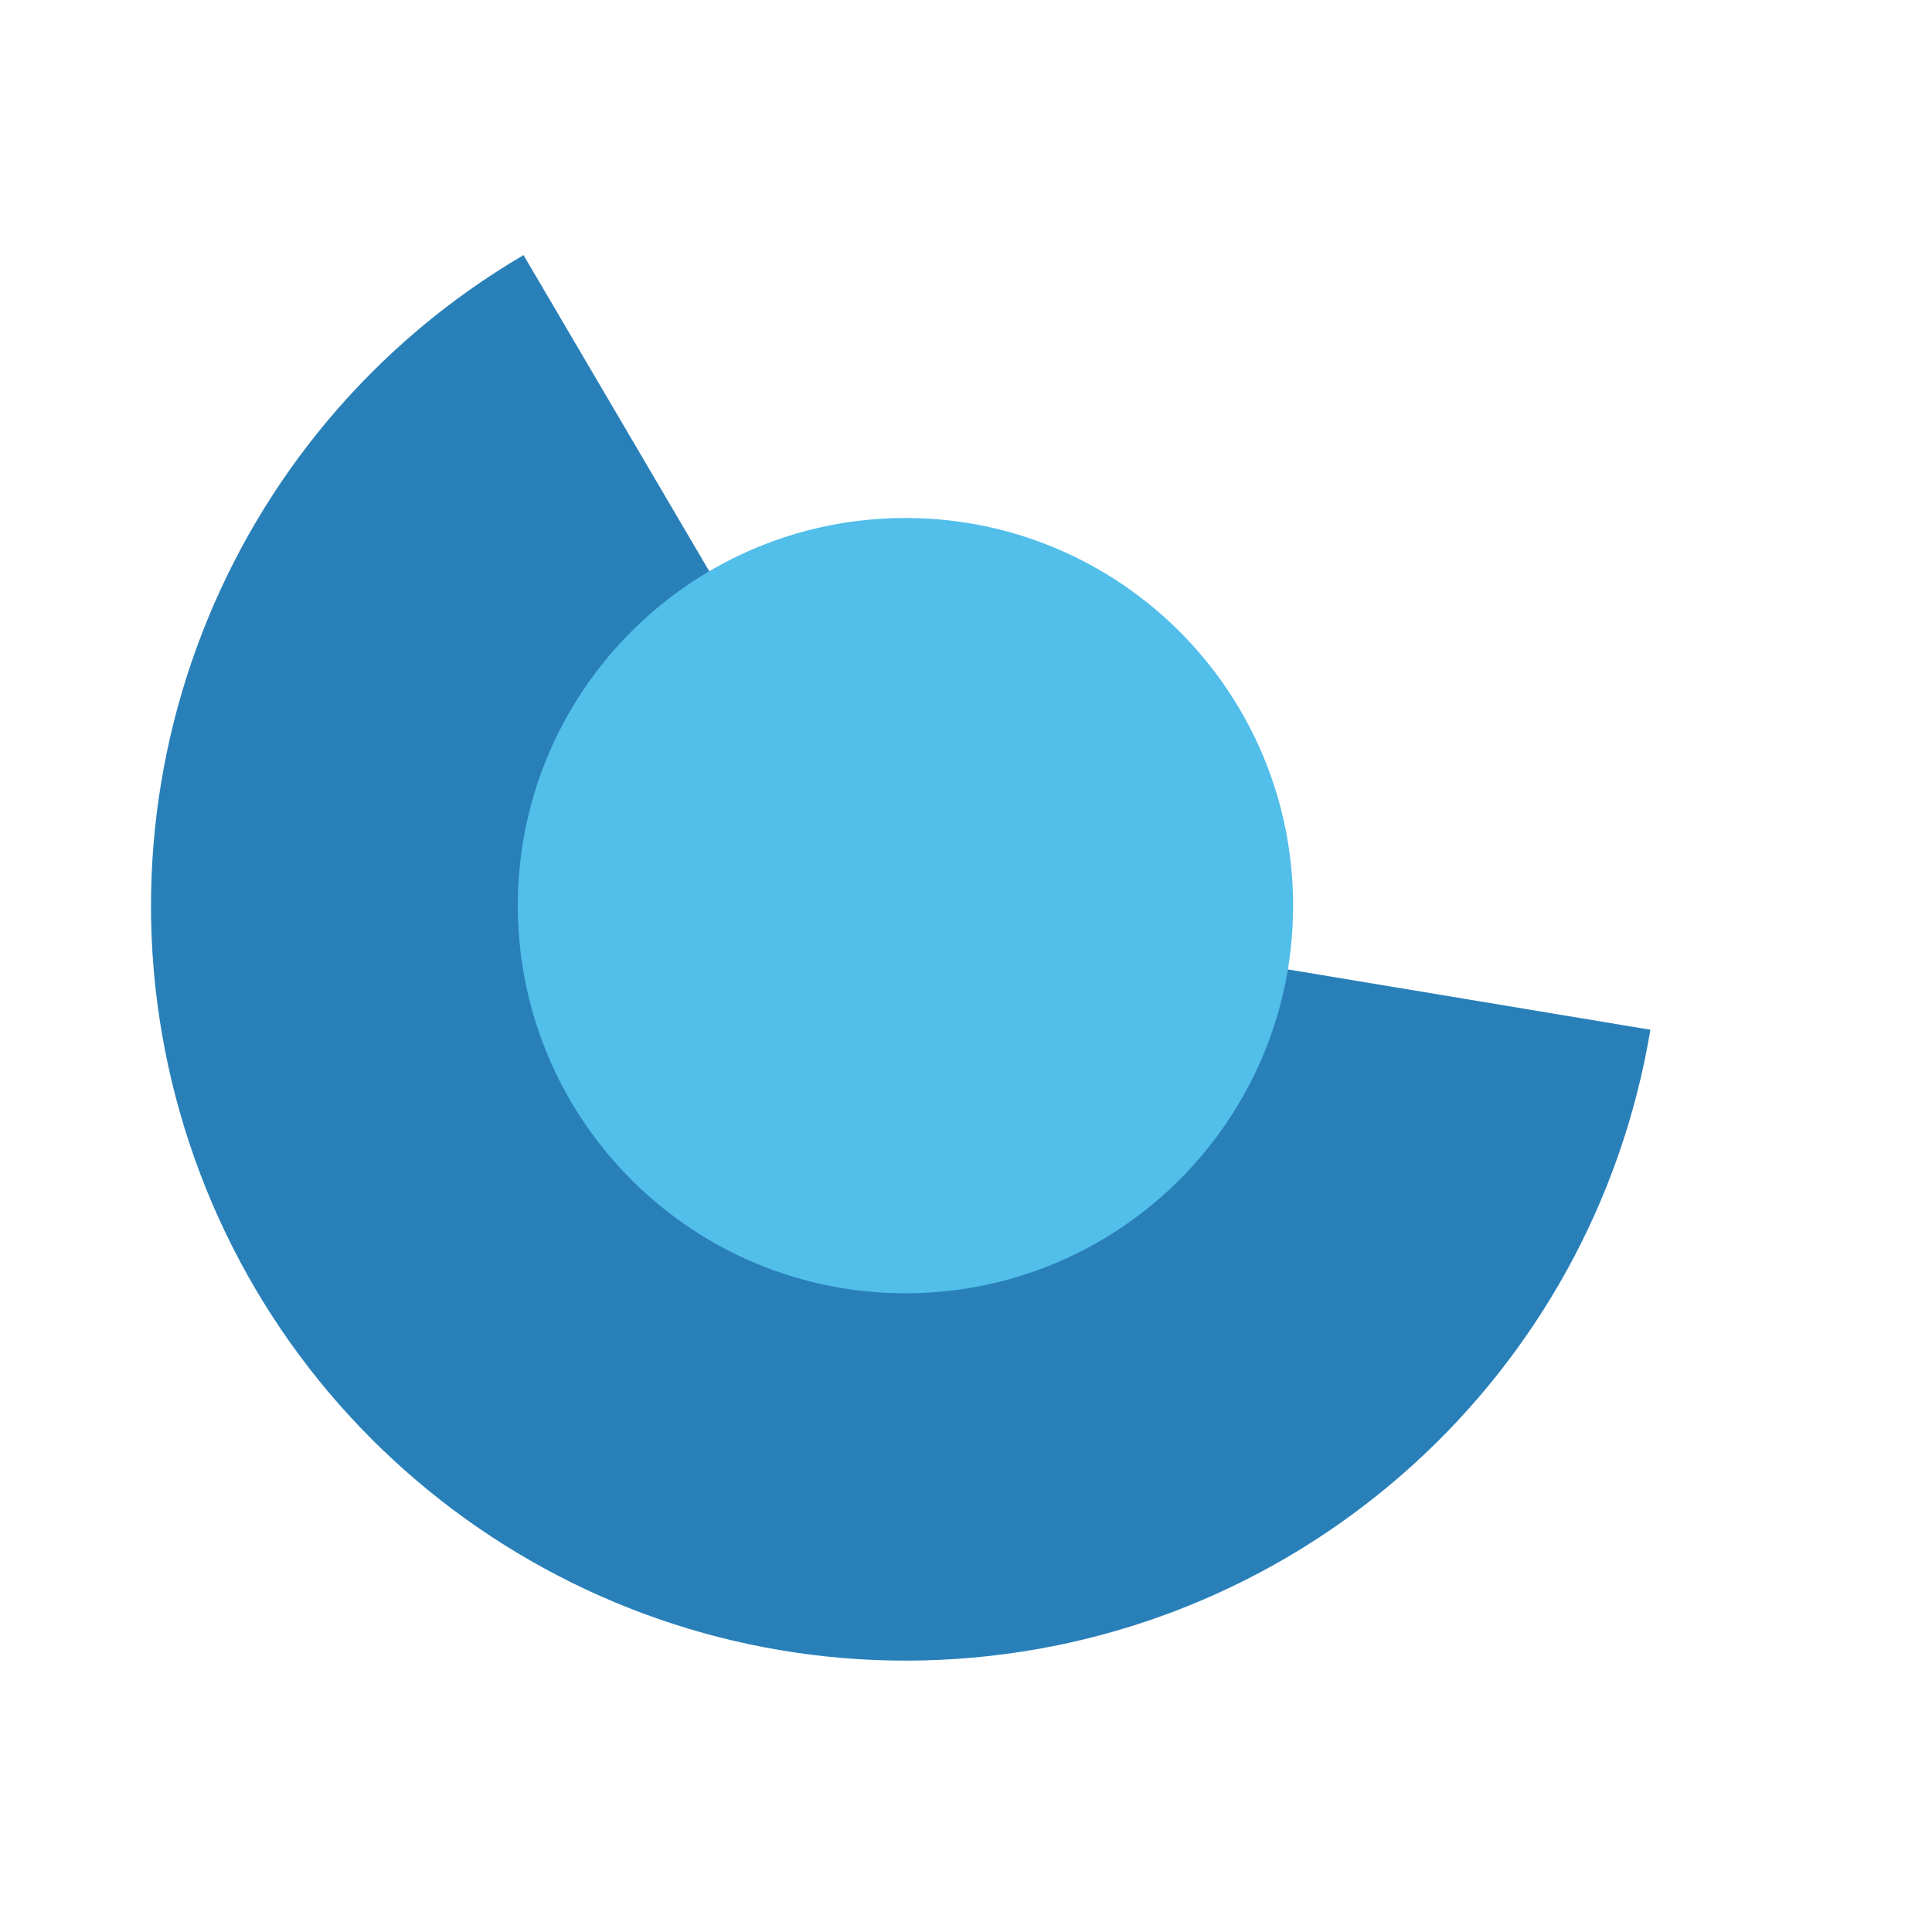
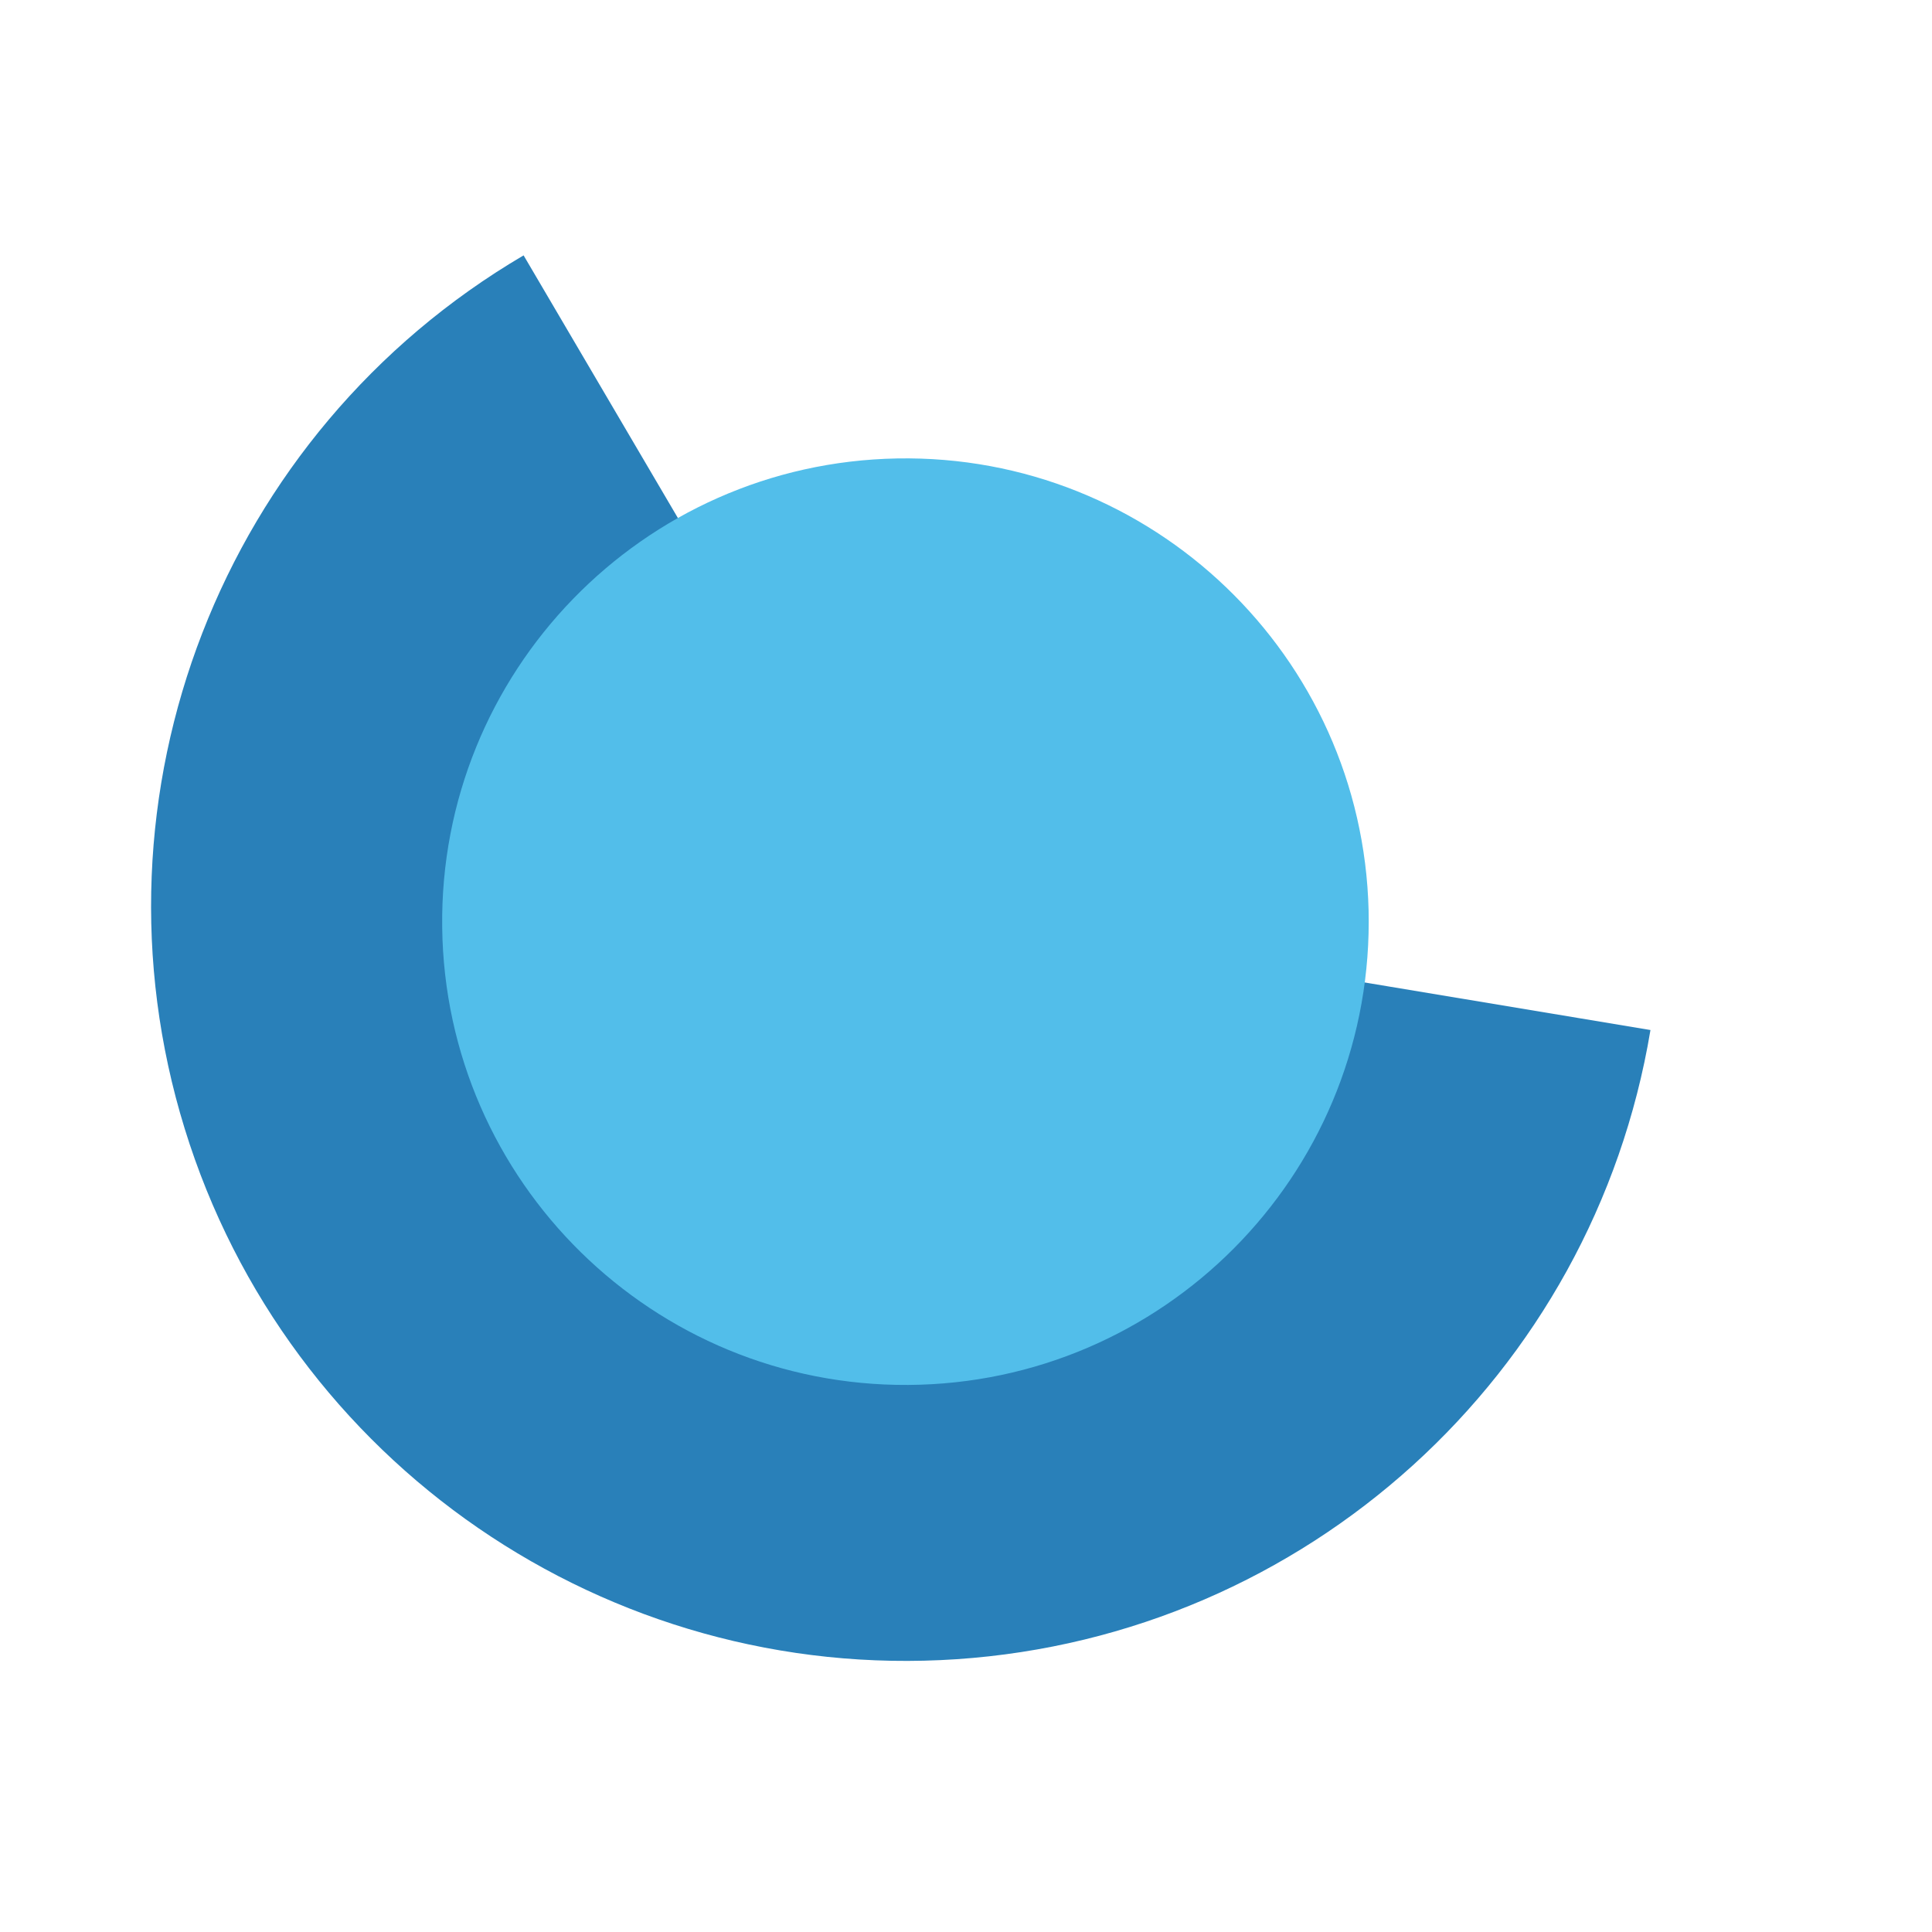
<svg xmlns="http://www.w3.org/2000/svg" width="38.4pt" height="38.4pt">
  <defs />
  <g id="layer1">
-     <path id="shape0" transform="translate(4.00186, 6.76008)" fill="#2980b9" fill-rule="evenodd" stroke="#003bc3" stroke-width="0" stroke-linecap="square" stroke-linejoin="miter" stroke-miterlimit="2.013" d="M9.872 0C1.875 4.698 -1.843 14.278 0.89 23.141C3.624 32.004 12.092 37.825 21.346 37.203C30.6 36.581 38.212 29.678 39.735 20.529L20.004 17.246Z" />
-     <path id="shape1" transform="translate(13.7225, 13.7271)" fill="#52beea" fill-rule="evenodd" stroke="#003bc3" stroke-width="0" stroke-linecap="square" stroke-linejoin="miter" stroke-miterlimit="2" d="M20.543 10.026C20.407 4.378 15.736 -0.1 10.088 0.002C4.439 0.104 -0.067 4.747 0.001 10.396C0.069 16.045 4.685 20.58 10.335 20.546C15.984 20.512 20.546 15.922 20.546 10.273" />
+     <path id="shape0" transform="translate(4.00394, 6.76773)" fill="#2980b9" fill-rule="evenodd" stroke="#003bc3" stroke-width="0" stroke-linecap="square" stroke-linejoin="miter" stroke-miterlimit="2.013" d="M9.872 0C1.875 4.698 -1.843 14.278 0.89 23.141C3.624 32.004 12.092 37.825 21.346 37.203C30.6 36.581 38.212 29.678 39.735 20.529L20.004 17.246Z" />
+     <path id="shape1" transform="translate(11.7174, 12.1474)" fill="#52beea" fill-rule="evenodd" stroke="#003bc3" stroke-width="0" stroke-linecap="square" stroke-linejoin="miter" stroke-miterlimit="2" d="M24.552 11.983C24.389 5.233 18.807 -0.12 12.056 0.002C5.305 0.124 -0.08 5.674 0.001 12.425C0.082 19.177 5.6 24.596 12.351 24.555C19.103 24.514 24.555 19.029 24.555 12.278" />
  </g>
</svg>
